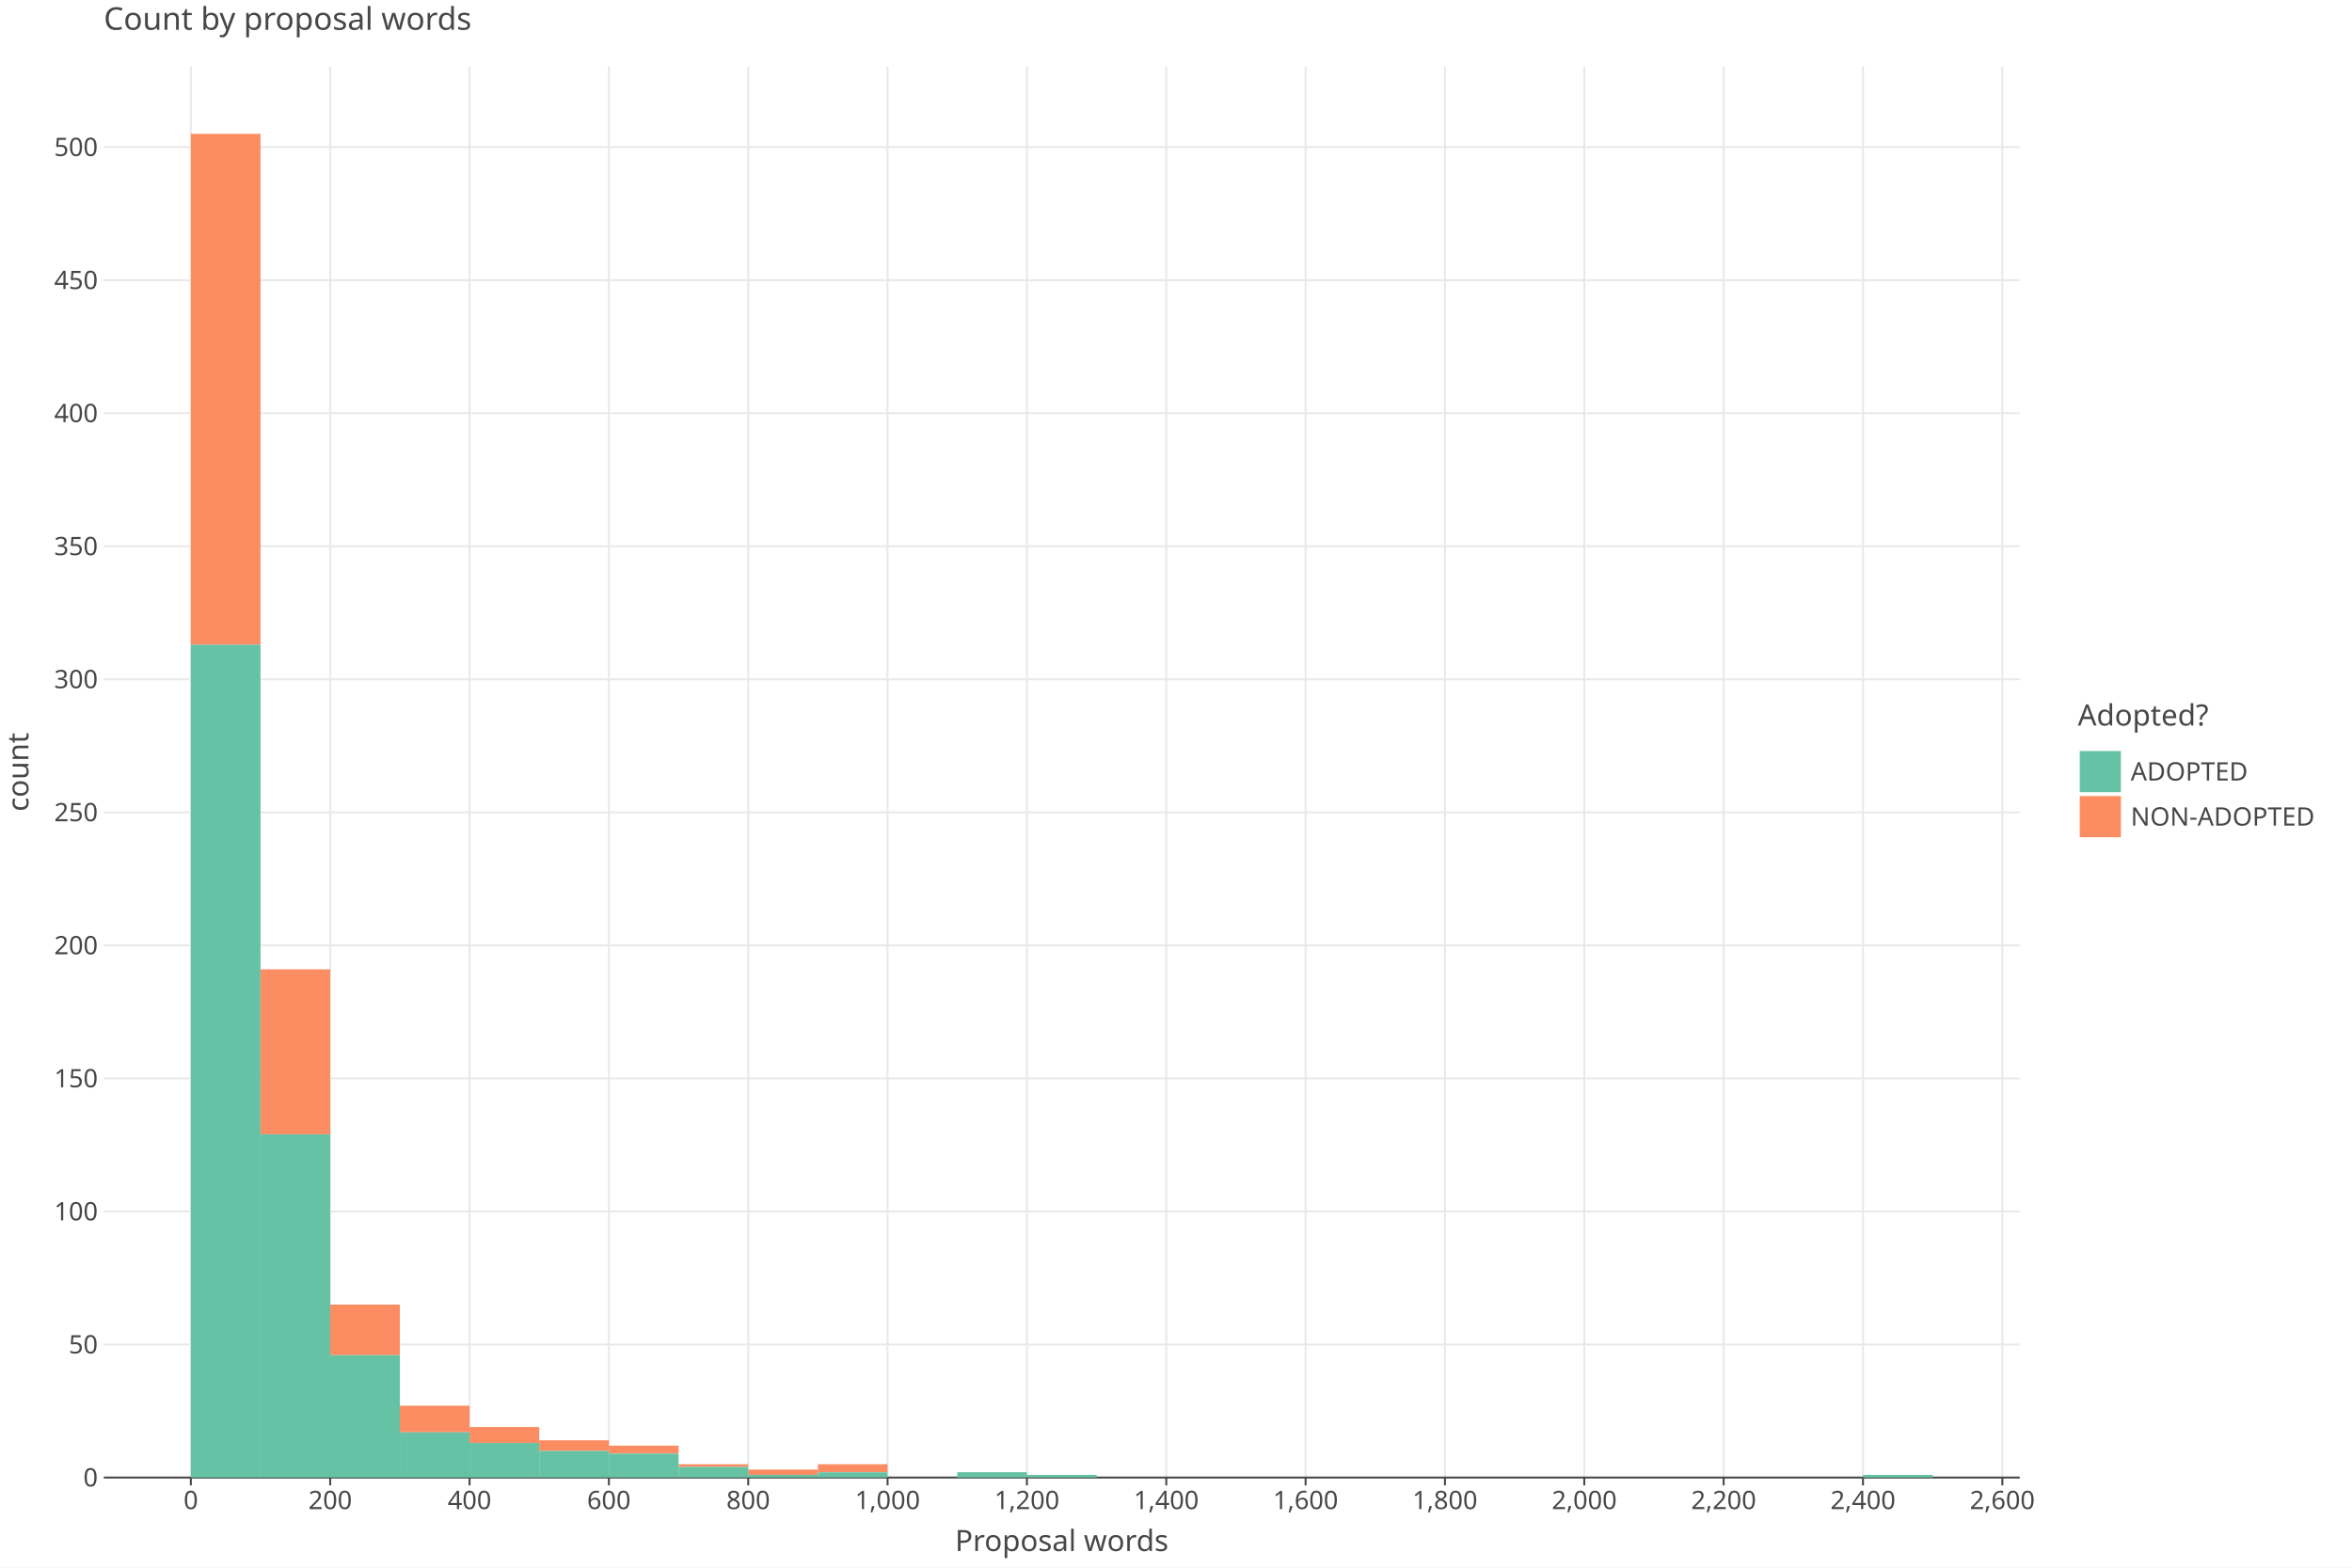
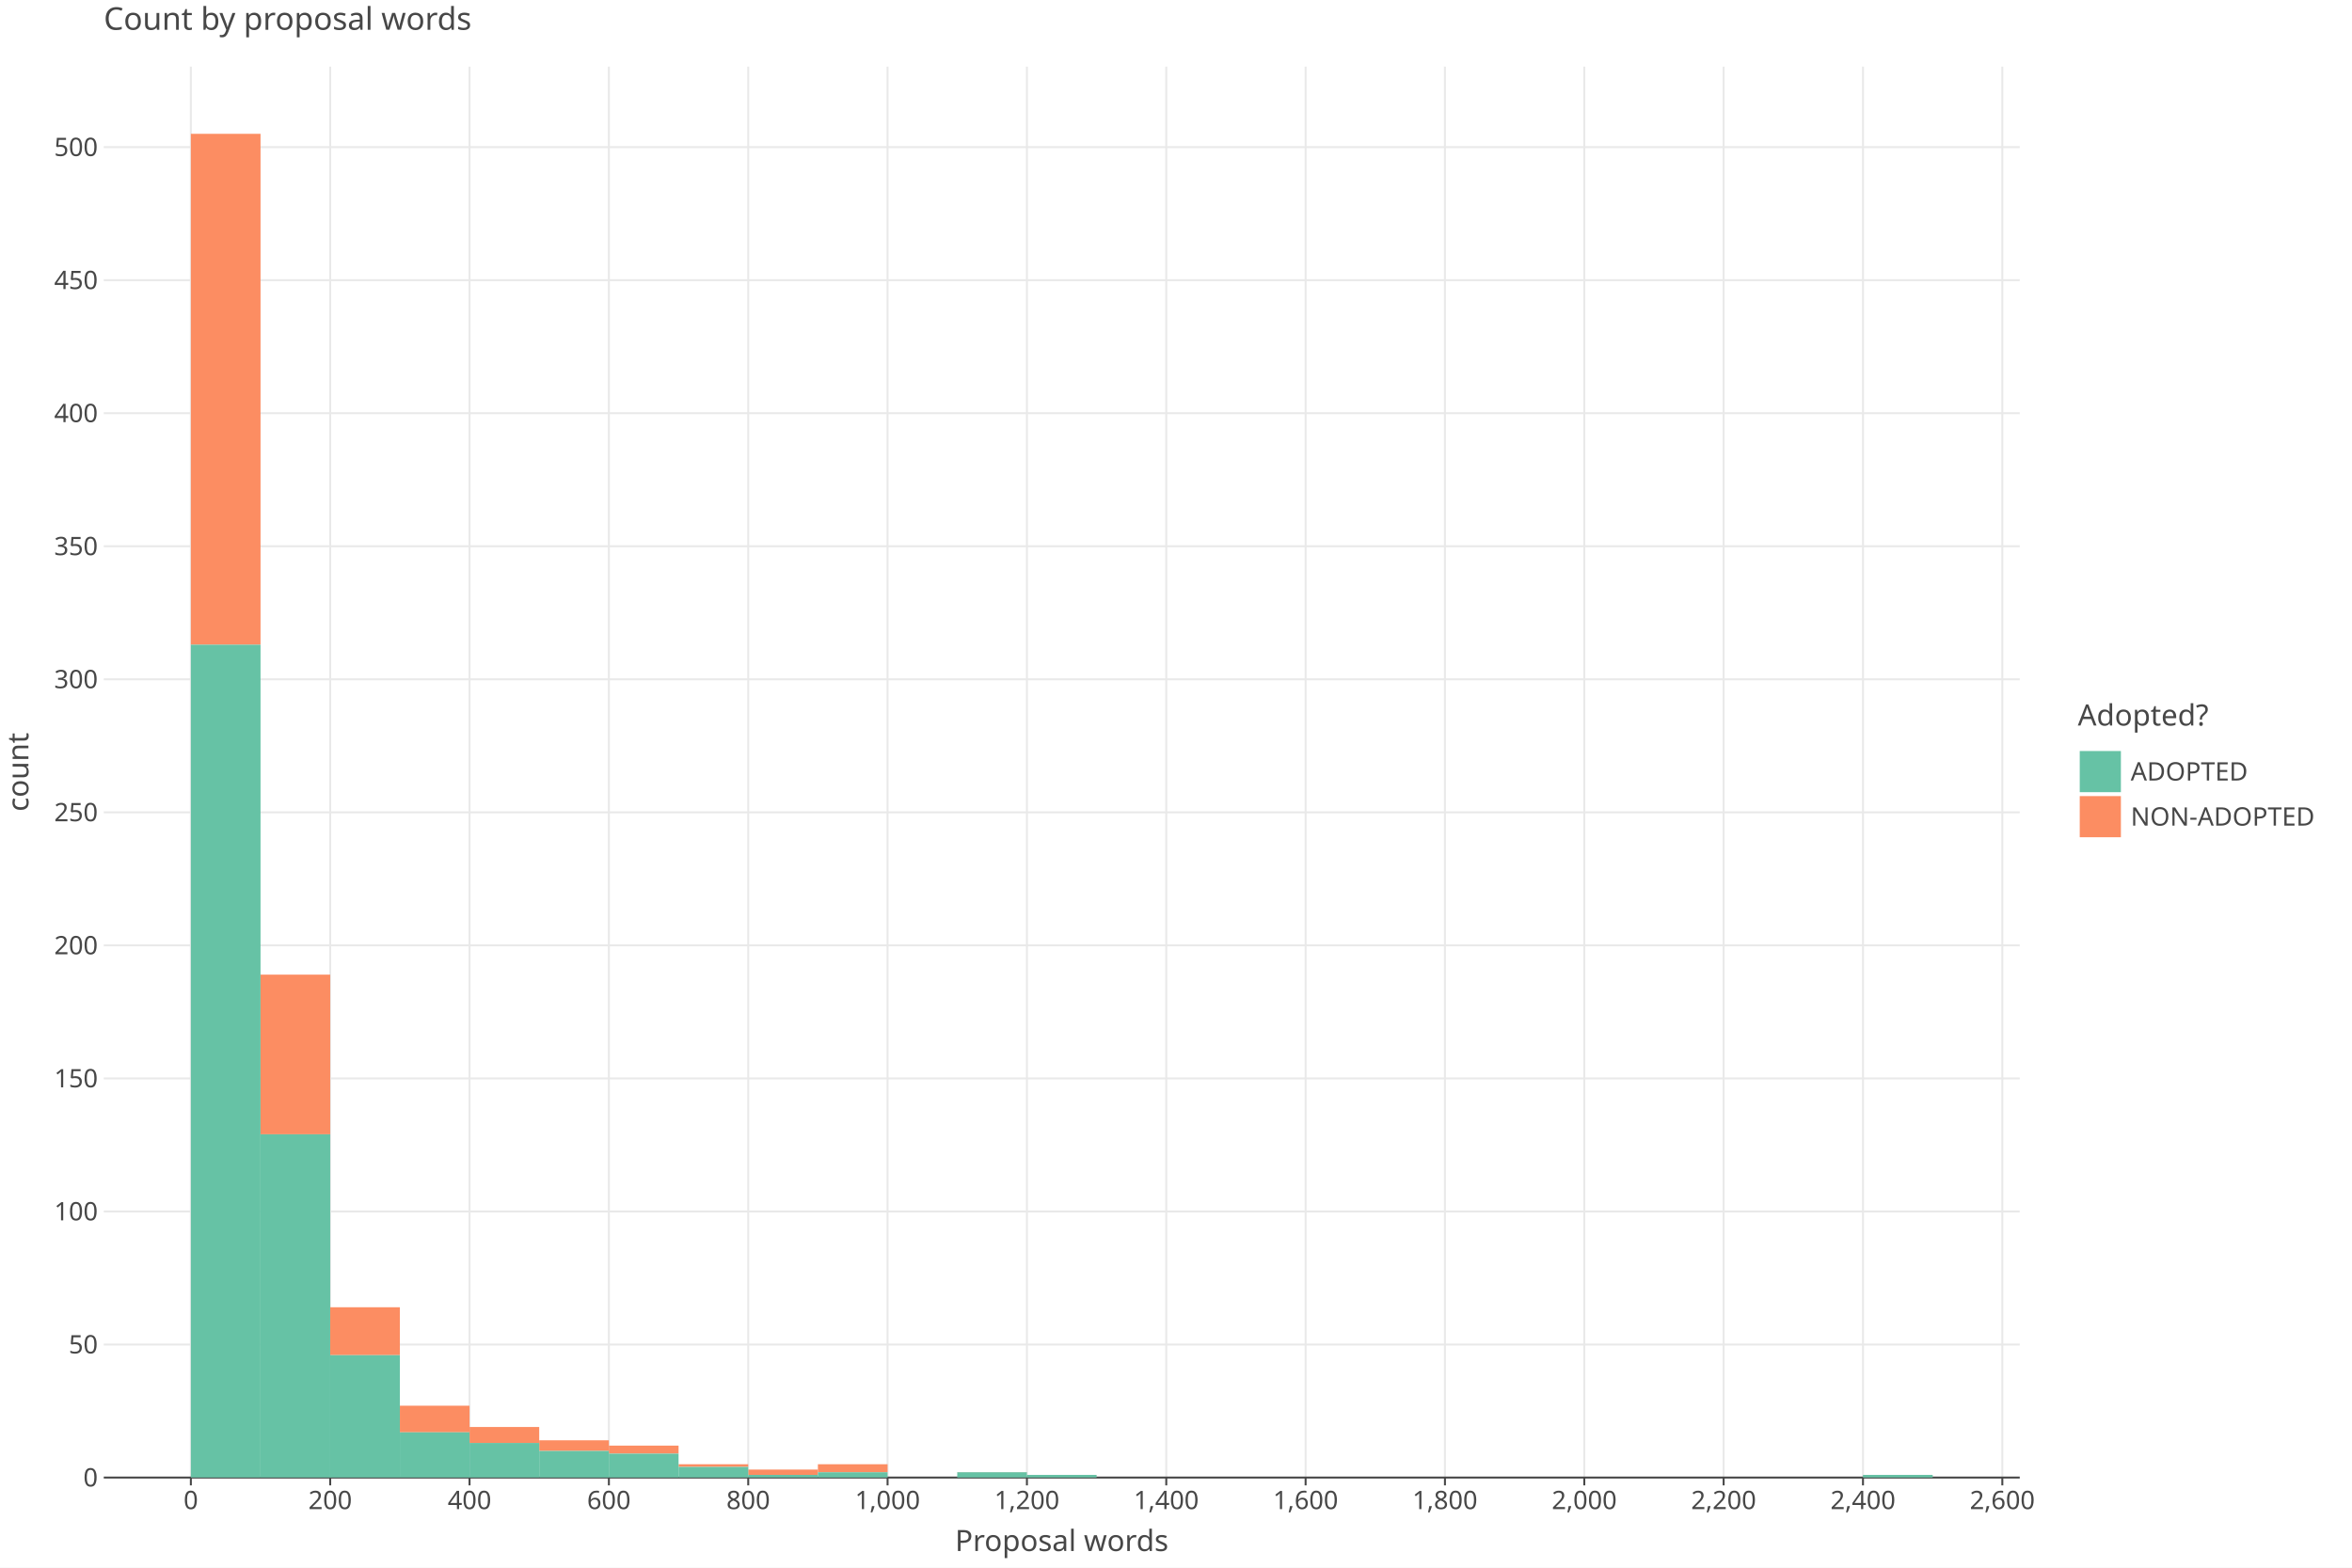
<svg xmlns="http://www.w3.org/2000/svg" class="plt-container" width="1200.0" height="800.0">
  <style type="text/css">
  .plt-container {
   font-family: Lucida Grande, sans-serif;
   user-select: none;
   -webkit-user-select: none;
   -moz-user-select: none;
   -ms-user-select: none;
}
text {
   text-rendering: optimizeLegibility;
}
- #pvPQgyF .plot-title {
+ #pmjHPTF .plot-title {
   fill: #474747;
   font-family: Lucida Grande, sans-serif;
   font-size: 16.0px;
   font-weight: normal;
   font-style: normal;   
}
- #pvPQgyF .plot-subtitle {
+ #pmjHPTF .plot-subtitle {
   fill: #474747;
   font-family: Lucida Grande, sans-serif;
   font-size: 15.0px;
   font-weight: normal;
   font-style: normal;   
}
- #pvPQgyF .plot-caption {
-    fill: #474747;
-    font-family: Lucida Grande, sans-serif;
-    font-size: 13.0px;
-    font-weight: normal;
-    font-style: normal;   
- }
- #pvPQgyF .legend-title {
+ #pmjHPTF .plot-caption {
+    fill: #474747;
+    font-family: Lucida Grande, sans-serif;
+    font-size: 13.0px;
+    font-weight: normal;
+    font-style: normal;   
+ }
+ #pmjHPTF .legend-title {
   fill: #474747;
   font-family: Lucida Grande, sans-serif;
   font-size: 15.0px;
   font-weight: normal;
   font-style: normal;   
}
- #pvPQgyF .legend-item {
-    fill: #474747;
-    font-family: Lucida Grande, sans-serif;
-    font-size: 13.0px;
-    font-weight: normal;
-    font-style: normal;   
- }
- #pvPQgyF .axis-title-x {
+ #pmjHPTF .legend-item {
+    fill: #474747;
+    font-family: Lucida Grande, sans-serif;
+    font-size: 13.0px;
+    font-weight: normal;
+    font-style: normal;   
+ }
+ #pmjHPTF .axis-title-x {
   fill: #474747;
   font-family: Lucida Grande, sans-serif;
   font-size: 15.0px;
   font-weight: normal;
   font-style: normal;   
}
- #pvPQgyF .axis-text-x {
-    fill: #474747;
-    font-family: Lucida Grande, sans-serif;
-    font-size: 13.0px;
-    font-weight: normal;
-    font-style: normal;   
- }
- #duXgnji .axis-tooltip-text-x {
+ #pmjHPTF .axis-text-x {
+    fill: #474747;
+    font-family: Lucida Grande, sans-serif;
+    font-size: 13.0px;
+    font-weight: normal;
+    font-style: normal;   
+ }
+ #di2qSu3 .axis-tooltip-text-x {
   fill: #ffffff;
   font-family: Lucida Grande, sans-serif;
   font-size: 13.0px;
   font-weight: normal;
   font-style: normal;   
}
- #pvPQgyF .axis-title-y {
+ #pmjHPTF .axis-title-y {
   fill: #474747;
   font-family: Lucida Grande, sans-serif;
   font-size: 15.0px;
   font-weight: normal;
   font-style: normal;   
}
- #pvPQgyF .axis-text-y {
-    fill: #474747;
-    font-family: Lucida Grande, sans-serif;
-    font-size: 13.0px;
-    font-weight: normal;
-    font-style: normal;   
- }
- #duXgnji .axis-tooltip-text-y {
+ #pmjHPTF .axis-text-y {
+    fill: #474747;
+    font-family: Lucida Grande, sans-serif;
+    font-size: 13.0px;
+    font-weight: normal;
+    font-style: normal;   
+ }
+ #di2qSu3 .axis-tooltip-text-y {
   fill: #ffffff;
   font-family: Lucida Grande, sans-serif;
   font-size: 13.0px;
   font-weight: normal;
   font-style: normal;   
}
- #pvPQgyF .facet-strip-text-x {
-    fill: #474747;
-    font-family: Lucida Grande, sans-serif;
-    font-size: 13.0px;
-    font-weight: normal;
-    font-style: normal;   
- }
- #pvPQgyF .facet-strip-text-y {
-    fill: #474747;
-    font-family: Lucida Grande, sans-serif;
-    font-size: 13.0px;
-    font-weight: normal;
-    font-style: normal;   
- }
- #duXgnji .tooltip-text {
-    fill: #474747;
-    font-family: Lucida Grande, sans-serif;
-    font-size: 13.0px;
-    font-weight: normal;
-    font-style: normal;   
- }
- #duXgnji .tooltip-title {
+ #pmjHPTF .facet-strip-text-x {
+    fill: #474747;
+    font-family: Lucida Grande, sans-serif;
+    font-size: 13.0px;
+    font-weight: normal;
+    font-style: normal;   
+ }
+ #pmjHPTF .facet-strip-text-y {
+    fill: #474747;
+    font-family: Lucida Grande, sans-serif;
+    font-size: 13.0px;
+    font-weight: normal;
+    font-style: normal;   
+ }
+ #di2qSu3 .tooltip-text {
+    fill: #474747;
+    font-family: Lucida Grande, sans-serif;
+    font-size: 13.0px;
+    font-weight: normal;
+    font-style: normal;   
+ }
+ #di2qSu3 .tooltip-title {
   fill: #474747;
   font-family: Lucida Grande, sans-serif;
   font-size: 13.0px;
   font-weight: bold;
   font-style: normal;   
}
- #duXgnji .tooltip-label {
+ #di2qSu3 .tooltip-label {
   fill: #474747;
   font-family: Lucida Grande, sans-serif;
   font-size: 13.0px;
   font-weight: bold;
   font-style: normal;   
}

  </style>
-   <g id="pvPQgyF">
+   <g id="pmjHPTF">
    <rect x="0.0" y="0.0" height="800.0" width="1200.0" stroke="rgb(71,71,71)" stroke-opacity="1.0" stroke-width="0.0" fill="rgb(255,255,255)" fill-opacity="1.0">
    </rect>
    <g transform="translate(23.0 34.0 ) ">
      <g transform="translate(29.94182 720.0 ) ">
        <line x1="44.434" y1="-0.0" x2="44.434" y2="-720.0" stroke="rgb(233,233,233)" stroke-opacity="1.0" stroke-width="1.0">
        </line>
        <line x1="115.527" y1="-0.0" x2="115.527" y2="-720.0" stroke="rgb(233,233,233)" stroke-opacity="1.0" stroke-width="1.0">
        </line>
        <line x1="186.621" y1="-0.0" x2="186.621" y2="-720.0" stroke="rgb(233,233,233)" stroke-opacity="1.0" stroke-width="1.0">
        </line>
        <line x1="257.715" y1="-0.0" x2="257.715" y2="-720.0" stroke="rgb(233,233,233)" stroke-opacity="1.0" stroke-width="1.0">
        </line>
        <line x1="328.809" y1="-0.0" x2="328.809" y2="-720.0" stroke="rgb(233,233,233)" stroke-opacity="1.0" stroke-width="1.0">
        </line>
        <line x1="399.903" y1="-0.0" x2="399.903" y2="-720.0" stroke="rgb(233,233,233)" stroke-opacity="1.0" stroke-width="1.0">
        </line>
        <line x1="470.997" y1="-0.0" x2="470.997" y2="-720.0" stroke="rgb(233,233,233)" stroke-opacity="1.0" stroke-width="1.0">
        </line>
        <line x1="542.09" y1="-0.0" x2="542.09" y2="-720.0" stroke="rgb(233,233,233)" stroke-opacity="1.0" stroke-width="1.0">
        </line>
        <line x1="613.184" y1="-0.0" x2="613.184" y2="-720.0" stroke="rgb(233,233,233)" stroke-opacity="1.0" stroke-width="1.0">
        </line>
        <line x1="684.278" y1="-0.0" x2="684.278" y2="-720.0" stroke="rgb(233,233,233)" stroke-opacity="1.0" stroke-width="1.0">
        </line>
        <line x1="755.372" y1="-0.0" x2="755.372" y2="-720.0" stroke="rgb(233,233,233)" stroke-opacity="1.0" stroke-width="1.0">
        </line>
        <line x1="826.466" y1="-0.0" x2="826.466" y2="-720.0" stroke="rgb(233,233,233)" stroke-opacity="1.0" stroke-width="1.0">
        </line>
        <line x1="897.559" y1="-0.0" x2="897.559" y2="-720.0" stroke="rgb(233,233,233)" stroke-opacity="1.0" stroke-width="1.0">
        </line>
        <line x1="968.653" y1="-0.0" x2="968.653" y2="-720.0" stroke="rgb(233,233,233)" stroke-opacity="1.0" stroke-width="1.0">
        </line>
        <g transform="translate(44.43364 0.0 ) ">
          <line stroke-width="1.0" stroke="rgb(71,71,71)" stroke-opacity="1.0" x2="0.0" y2="4.0">
          </line>
          <g transform="translate(0.0 7.0 ) ">
            <text class="axis-text-x" text-anchor="middle" dy="0.7em">
            0
            </text>
          </g>
        </g>
        <g transform="translate(115.5275 0.0 ) ">
          <line stroke-width="1.0" stroke="rgb(71,71,71)" stroke-opacity="1.0" x2="0.0" y2="4.0">
          </line>
          <g transform="translate(0.0 7.0 ) ">
            <text class="axis-text-x" text-anchor="middle" dy="0.7em">
            200
            </text>
          </g>
        </g>
        <g transform="translate(186.6213 0.0 ) ">
          <line stroke-width="1.0" stroke="rgb(71,71,71)" stroke-opacity="1.0" x2="0.0" y2="4.0">
          </line>
          <g transform="translate(0.0 7.0 ) ">
            <text class="axis-text-x" text-anchor="middle" dy="0.7em">
            400
            </text>
          </g>
        </g>
        <g transform="translate(257.7151 0.0 ) ">
          <line stroke-width="1.0" stroke="rgb(71,71,71)" stroke-opacity="1.0" x2="0.0" y2="4.0">
          </line>
          <g transform="translate(0.0 7.0 ) ">
            <text class="axis-text-x" text-anchor="middle" dy="0.7em">
            600
            </text>
          </g>
        </g>
        <g transform="translate(328.8089 0.0 ) ">
          <line stroke-width="1.0" stroke="rgb(71,71,71)" stroke-opacity="1.0" x2="0.0" y2="4.0">
          </line>
          <g transform="translate(0.0 7.0 ) ">
            <text class="axis-text-x" text-anchor="middle" dy="0.7em">
            800
            </text>
          </g>
        </g>
        <g transform="translate(399.9027 0.0 ) ">
          <line stroke-width="1.0" stroke="rgb(71,71,71)" stroke-opacity="1.0" x2="0.0" y2="4.0">
          </line>
          <g transform="translate(0.0 7.0 ) ">
            <text class="axis-text-x" text-anchor="middle" dy="0.7em">
            1,000
            </text>
          </g>
        </g>
        <g transform="translate(470.9965 0.0 ) ">
          <line stroke-width="1.0" stroke="rgb(71,71,71)" stroke-opacity="1.0" x2="0.0" y2="4.0">
          </line>
          <g transform="translate(0.0 7.0 ) ">
            <text class="axis-text-x" text-anchor="middle" dy="0.7em">
            1,200
            </text>
          </g>
        </g>
        <g transform="translate(542.0904 0.0 ) ">
          <line stroke-width="1.0" stroke="rgb(71,71,71)" stroke-opacity="1.0" x2="0.0" y2="4.0">
          </line>
          <g transform="translate(0.0 7.0 ) ">
            <text class="axis-text-x" text-anchor="middle" dy="0.7em">
            1,400
            </text>
          </g>
        </g>
        <g transform="translate(613.1842 0.0 ) ">
          <line stroke-width="1.0" stroke="rgb(71,71,71)" stroke-opacity="1.0" x2="0.0" y2="4.0">
          </line>
          <g transform="translate(0.0 7.0 ) ">
            <text class="axis-text-x" text-anchor="middle" dy="0.7em">
            1,600
            </text>
          </g>
        </g>
        <g transform="translate(684.278 0.0 ) ">
          <line stroke-width="1.0" stroke="rgb(71,71,71)" stroke-opacity="1.0" x2="0.0" y2="4.0">
          </line>
          <g transform="translate(0.0 7.0 ) ">
            <text class="axis-text-x" text-anchor="middle" dy="0.7em">
            1,800
            </text>
          </g>
        </g>
        <g transform="translate(755.3718 0.0 ) ">
          <line stroke-width="1.0" stroke="rgb(71,71,71)" stroke-opacity="1.0" x2="0.0" y2="4.0">
          </line>
          <g transform="translate(0.0 7.0 ) ">
            <text class="axis-text-x" text-anchor="middle" dy="0.7em">
            2,000
            </text>
          </g>
        </g>
        <g transform="translate(826.4656 0.0 ) ">
          <line stroke-width="1.0" stroke="rgb(71,71,71)" stroke-opacity="1.0" x2="0.0" y2="4.0">
          </line>
          <g transform="translate(0.0 7.0 ) ">
            <text class="axis-text-x" text-anchor="middle" dy="0.7em">
            2,200
            </text>
          </g>
        </g>
        <g transform="translate(897.5594 0.0 ) ">
          <line stroke-width="1.0" stroke="rgb(71,71,71)" stroke-opacity="1.0" x2="0.0" y2="4.0">
          </line>
          <g transform="translate(0.0 7.0 ) ">
            <text class="axis-text-x" text-anchor="middle" dy="0.7em">
            2,400
            </text>
          </g>
        </g>
        <g transform="translate(968.6533 0.0 ) ">
          <line stroke-width="1.0" stroke="rgb(71,71,71)" stroke-opacity="1.0" x2="0.0" y2="4.0">
          </line>
          <g transform="translate(0.0 7.0 ) ">
            <text class="axis-text-x" text-anchor="middle" dy="0.7em">
            2,600
            </text>
          </g>
        </g>
        <line x1="0.0" y1="0.0" x2="977.54" y2="0.0" stroke-width="1.0" stroke="rgb(71,71,71)" stroke-opacity="1.0">
        </line>
      </g>
      <g transform="translate(29.94182 0.0 ) ">
        <line x1="0.0" y1="652.107" x2="977.54" y2="652.107" stroke="rgb(233,233,233)" stroke-opacity="1.0" stroke-width="1.0">
        </line>
        <line x1="0.0" y1="584.215" x2="977.54" y2="584.215" stroke="rgb(233,233,233)" stroke-opacity="1.0" stroke-width="1.0">
        </line>
        <line x1="0.0" y1="516.322" x2="977.54" y2="516.322" stroke="rgb(233,233,233)" stroke-opacity="1.0" stroke-width="1.0">
        </line>
        <line x1="0.0" y1="448.43" x2="977.54" y2="448.43" stroke="rgb(233,233,233)" stroke-opacity="1.0" stroke-width="1.0">
        </line>
        <line x1="0.0" y1="380.537" x2="977.54" y2="380.537" stroke="rgb(233,233,233)" stroke-opacity="1.0" stroke-width="1.0">
        </line>
        <line x1="0.0" y1="312.645" x2="977.54" y2="312.645" stroke="rgb(233,233,233)" stroke-opacity="1.0" stroke-width="1.0">
        </line>
        <line x1="0.0" y1="244.752" x2="977.54" y2="244.752" stroke="rgb(233,233,233)" stroke-opacity="1.0" stroke-width="1.0">
        </line>
        <line x1="0.0" y1="176.86" x2="977.54" y2="176.86" stroke="rgb(233,233,233)" stroke-opacity="1.0" stroke-width="1.0">
        </line>
        <line x1="0.0" y1="108.967" x2="977.54" y2="108.967" stroke="rgb(233,233,233)" stroke-opacity="1.0" stroke-width="1.0">
        </line>
        <line x1="0.0" y1="41.075" x2="977.54" y2="41.075" stroke="rgb(233,233,233)" stroke-opacity="1.0" stroke-width="1.0">
        </line>
        <g transform="translate(0.0 720.0 ) ">
          <g transform="translate(-3.0 0.0 ) ">
            <text class="axis-text-y" text-anchor="end" dy="0.35em">
            0
            </text>
          </g>
        </g>
        <g transform="translate(0.0 652.1075 ) ">
          <g transform="translate(-3.0 0.0 ) ">
            <text class="axis-text-y" text-anchor="end" dy="0.35em">
            50
            </text>
          </g>
        </g>
        <g transform="translate(0.0 584.215 ) ">
          <g transform="translate(-3.0 0.0 ) ">
            <text class="axis-text-y" text-anchor="end" dy="0.35em">
            100
            </text>
          </g>
        </g>
        <g transform="translate(0.0 516.3225 ) ">
          <g transform="translate(-3.0 0.0 ) ">
            <text class="axis-text-y" text-anchor="end" dy="0.35em">
            150
            </text>
          </g>
        </g>
        <g transform="translate(0.0 448.43 ) ">
          <g transform="translate(-3.0 0.0 ) ">
            <text class="axis-text-y" text-anchor="end" dy="0.35em">
            200
            </text>
          </g>
        </g>
        <g transform="translate(0.0 380.5375 ) ">
          <g transform="translate(-3.0 0.0 ) ">
            <text class="axis-text-y" text-anchor="end" dy="0.35em">
            250
            </text>
          </g>
        </g>
        <g transform="translate(0.0 312.645 ) ">
          <g transform="translate(-3.0 0.0 ) ">
            <text class="axis-text-y" text-anchor="end" dy="0.35em">
            300
            </text>
          </g>
        </g>
        <g transform="translate(0.0 244.7525 ) ">
          <g transform="translate(-3.0 0.0 ) ">
            <text class="axis-text-y" text-anchor="end" dy="0.35em">
            350
            </text>
          </g>
        </g>
        <g transform="translate(0.0 176.86 ) ">
          <g transform="translate(-3.0 0.0 ) ">
            <text class="axis-text-y" text-anchor="end" dy="0.35em">
            400
            </text>
          </g>
        </g>
        <g transform="translate(0.0 108.9675 ) ">
          <g transform="translate(-3.0 0.0 ) ">
            <text class="axis-text-y" text-anchor="end" dy="0.35em">
            450
            </text>
          </g>
        </g>
        <g transform="translate(0.0 41.07496 ) ">
          <g transform="translate(-3.0 0.0 ) ">
            <text class="axis-text-y" text-anchor="end" dy="0.35em">
            500
            </text>
          </g>
        </g>
      </g>
-       <g transform="translate(29.94182 0.0 ) " clip-path="url(#c1EmqFR)" clip-bounds-jfx="[rect (0.0, 0.0), (977.54, 720.0)]">
+       <g transform="translate(29.94182 0.0 ) " clip-path="url(#cGhFuTu)" clip-bounds-jfx="[rect (0.0, 0.0), (977.54, 720.0)]">
        <defs>
-           <clipPath id="c1EmqFR">
+           <clipPath id="cGhFuTu">
            <rect x="0.0" y="0.0" width="977.54" height="720.0">
            </rect>
          </clipPath>
        </defs>
        <rect x="897.559" y="718.642" height="0.1" width="35.547" stroke="rgb(0,0,0)" stroke-opacity="0.0" fill="rgb(252,141,98)" fill-opacity="1.0" stroke-width="1.0">
        </rect>
        <rect x="862.013" y="720.0" height="0.1" width="35.547" stroke="rgb(0,0,0)" stroke-opacity="0.0" fill="rgb(252,141,98)" fill-opacity="1.0" stroke-width="1.0">
        </rect>
        <rect x="826.466" y="720.0" height="0.1" width="35.547" stroke="rgb(0,0,0)" stroke-opacity="0.0" fill="rgb(252,141,98)" fill-opacity="1.0" stroke-width="1.0">
        </rect>
        <rect x="790.919" y="720.0" height="0.1" width="35.547" stroke="rgb(0,0,0)" stroke-opacity="0.0" fill="rgb(252,141,98)" fill-opacity="1.0" stroke-width="1.0">
        </rect>
        <rect x="755.372" y="720.0" height="0.1" width="35.547" stroke="rgb(0,0,0)" stroke-opacity="0.0" fill="rgb(252,141,98)" fill-opacity="1.0" stroke-width="1.0">
        </rect>
        <rect x="719.825" y="720.0" height="0.1" width="35.547" stroke="rgb(0,0,0)" stroke-opacity="0.0" fill="rgb(252,141,98)" fill-opacity="1.0" stroke-width="1.0">
        </rect>
        <rect x="684.278" y="720.0" height="0.1" width="35.547" stroke="rgb(0,0,0)" stroke-opacity="0.0" fill="rgb(252,141,98)" fill-opacity="1.0" stroke-width="1.0">
        </rect>
        <rect x="648.731" y="720.0" height="0.1" width="35.547" stroke="rgb(0,0,0)" stroke-opacity="0.0" fill="rgb(252,141,98)" fill-opacity="1.0" stroke-width="1.0">
        </rect>
        <rect x="613.184" y="720.0" height="0.1" width="35.547" stroke="rgb(0,0,0)" stroke-opacity="0.0" fill="rgb(252,141,98)" fill-opacity="1.0" stroke-width="1.0">
        </rect>
        <rect x="577.637" y="720.0" height="0.1" width="35.547" stroke="rgb(0,0,0)" stroke-opacity="0.0" fill="rgb(252,141,98)" fill-opacity="1.0" stroke-width="1.0">
        </rect>
        <rect x="542.09" y="720.0" height="0.1" width="35.547" stroke="rgb(0,0,0)" stroke-opacity="0.0" fill="rgb(252,141,98)" fill-opacity="1.0" stroke-width="1.0">
        </rect>
        <rect x="506.543" y="720.0" height="0.1" width="35.547" stroke="rgb(0,0,0)" stroke-opacity="0.0" fill="rgb(252,141,98)" fill-opacity="1.0" stroke-width="1.0">
        </rect>
        <rect x="470.997" y="718.642" height="0.1" width="35.547" stroke="rgb(0,0,0)" stroke-opacity="0.0" fill="rgb(252,141,98)" fill-opacity="1.0" stroke-width="1.0">
        </rect>
        <rect x="435.45" y="717.284" height="0.1" width="35.547" stroke="rgb(0,0,0)" stroke-opacity="0.0" fill="rgb(252,141,98)" fill-opacity="1.0" stroke-width="1.0">
        </rect>
        <rect x="399.903" y="720.0" height="0.1" width="35.547" stroke="rgb(0,0,0)" stroke-opacity="0.0" fill="rgb(252,141,98)" fill-opacity="1.0" stroke-width="1.0">
        </rect>
        <rect x="364.356" y="713.211" height="4.074" width="35.547" stroke="rgb(0,0,0)" stroke-opacity="0.0" fill="rgb(252,141,98)" fill-opacity="1.0" stroke-width="1.0">
        </rect>
        <rect x="328.809" y="715.926" height="2.716" width="35.547" stroke="rgb(0,0,0)" stroke-opacity="0.0" fill="rgb(252,141,98)" fill-opacity="1.0" stroke-width="1.0">
        </rect>
        <rect x="293.262" y="713.211" height="1.358" width="35.547" stroke="rgb(0,0,0)" stroke-opacity="0.0" fill="rgb(252,141,98)" fill-opacity="1.0" stroke-width="1.0">
        </rect>
        <rect x="257.715" y="703.706" height="4.074" width="35.547" stroke="rgb(0,0,0)" stroke-opacity="0.0" fill="rgb(252,141,98)" fill-opacity="1.0" stroke-width="1.0">
        </rect>
        <rect x="222.168" y="700.99" height="5.431" width="35.547" stroke="rgb(0,0,0)" stroke-opacity="0.0" fill="rgb(252,141,98)" fill-opacity="1.0" stroke-width="1.0">
        </rect>
        <rect x="186.621" y="694.201" height="8.147" width="35.547" stroke="rgb(0,0,0)" stroke-opacity="0.0" fill="rgb(252,141,98)" fill-opacity="1.0" stroke-width="1.0">
        </rect>
        <rect x="151.074" y="683.338" height="13.579" width="35.547" stroke="rgb(0,0,0)" stroke-opacity="0.0" fill="rgb(252,141,98)" fill-opacity="1.0" stroke-width="1.0">
        </rect>
-         <rect x="115.527" y="631.74" height="25.799" width="35.547" stroke="rgb(0,0,0)" stroke-opacity="0.0" fill="rgb(252,141,98)" fill-opacity="1.0" stroke-width="1.0">
-         </rect>
-         <rect x="79.981" y="460.651" height="84.187" width="35.547" stroke="rgb(0,0,0)" stroke-opacity="0.0" fill="rgb(252,141,98)" fill-opacity="1.0" stroke-width="1.0">
+         <rect x="115.527" y="633.098" height="24.441" width="35.547" stroke="rgb(0,0,0)" stroke-opacity="0.0" fill="rgb(252,141,98)" fill-opacity="1.0" stroke-width="1.0">
+         </rect>
+         <rect x="79.981" y="463.366" height="81.471" width="35.547" stroke="rgb(0,0,0)" stroke-opacity="0.0" fill="rgb(252,141,98)" fill-opacity="1.0" stroke-width="1.0">
        </rect>
        <rect x="44.434" y="34.286" height="260.707" width="35.547" stroke="rgb(0,0,0)" stroke-opacity="0.0" fill="rgb(252,141,98)" fill-opacity="1.0" stroke-width="1.0">
        </rect>
        <rect x="897.559" y="718.642" height="1.358" width="35.547" stroke="rgb(0,0,0)" stroke-opacity="0.0" fill="rgb(102,194,165)" fill-opacity="1.0" stroke-width="1.0">
        </rect>
        <rect x="862.013" y="720.0" height="0.1" width="35.547" stroke="rgb(0,0,0)" stroke-opacity="0.0" fill="rgb(102,194,165)" fill-opacity="1.0" stroke-width="1.0">
        </rect>
        <rect x="826.466" y="720.0" height="0.1" width="35.547" stroke="rgb(0,0,0)" stroke-opacity="0.0" fill="rgb(102,194,165)" fill-opacity="1.0" stroke-width="1.0">
        </rect>
        <rect x="790.919" y="720.0" height="0.1" width="35.547" stroke="rgb(0,0,0)" stroke-opacity="0.0" fill="rgb(102,194,165)" fill-opacity="1.0" stroke-width="1.0">
        </rect>
        <rect x="755.372" y="720.0" height="0.1" width="35.547" stroke="rgb(0,0,0)" stroke-opacity="0.0" fill="rgb(102,194,165)" fill-opacity="1.0" stroke-width="1.0">
        </rect>
        <rect x="719.825" y="720.0" height="0.1" width="35.547" stroke="rgb(0,0,0)" stroke-opacity="0.0" fill="rgb(102,194,165)" fill-opacity="1.0" stroke-width="1.0">
        </rect>
        <rect x="684.278" y="720.0" height="0.1" width="35.547" stroke="rgb(0,0,0)" stroke-opacity="0.0" fill="rgb(102,194,165)" fill-opacity="1.0" stroke-width="1.0">
        </rect>
        <rect x="648.731" y="720.0" height="0.1" width="35.547" stroke="rgb(0,0,0)" stroke-opacity="0.0" fill="rgb(102,194,165)" fill-opacity="1.0" stroke-width="1.0">
        </rect>
        <rect x="613.184" y="720.0" height="0.1" width="35.547" stroke="rgb(0,0,0)" stroke-opacity="0.0" fill="rgb(102,194,165)" fill-opacity="1.0" stroke-width="1.0">
        </rect>
        <rect x="577.637" y="720.0" height="0.1" width="35.547" stroke="rgb(0,0,0)" stroke-opacity="0.0" fill="rgb(102,194,165)" fill-opacity="1.0" stroke-width="1.0">
        </rect>
        <rect x="542.09" y="720.0" height="0.1" width="35.547" stroke="rgb(0,0,0)" stroke-opacity="0.0" fill="rgb(102,194,165)" fill-opacity="1.0" stroke-width="1.0">
        </rect>
        <rect x="506.543" y="720.0" height="0.1" width="35.547" stroke="rgb(0,0,0)" stroke-opacity="0.0" fill="rgb(102,194,165)" fill-opacity="1.0" stroke-width="1.0">
        </rect>
        <rect x="470.997" y="718.642" height="1.358" width="35.547" stroke="rgb(0,0,0)" stroke-opacity="0.0" fill="rgb(102,194,165)" fill-opacity="1.0" stroke-width="1.0">
        </rect>
        <rect x="435.45" y="717.284" height="2.716" width="35.547" stroke="rgb(0,0,0)" stroke-opacity="0.0" fill="rgb(102,194,165)" fill-opacity="1.0" stroke-width="1.0">
        </rect>
        <rect x="399.903" y="720.0" height="0.1" width="35.547" stroke="rgb(0,0,0)" stroke-opacity="0.0" fill="rgb(102,194,165)" fill-opacity="1.0" stroke-width="1.0">
        </rect>
        <rect x="364.356" y="717.284" height="2.716" width="35.547" stroke="rgb(0,0,0)" stroke-opacity="0.0" fill="rgb(102,194,165)" fill-opacity="1.0" stroke-width="1.0">
        </rect>
        <rect x="328.809" y="718.642" height="1.358" width="35.547" stroke="rgb(0,0,0)" stroke-opacity="0.0" fill="rgb(102,194,165)" fill-opacity="1.0" stroke-width="1.0">
        </rect>
        <rect x="293.262" y="714.569" height="5.431" width="35.547" stroke="rgb(0,0,0)" stroke-opacity="0.0" fill="rgb(102,194,165)" fill-opacity="1.0" stroke-width="1.0">
        </rect>
        <rect x="257.715" y="707.779" height="12.221" width="35.547" stroke="rgb(0,0,0)" stroke-opacity="0.0" fill="rgb(102,194,165)" fill-opacity="1.0" stroke-width="1.0">
        </rect>
        <rect x="222.168" y="706.421" height="13.579" width="35.547" stroke="rgb(0,0,0)" stroke-opacity="0.0" fill="rgb(102,194,165)" fill-opacity="1.0" stroke-width="1.0">
        </rect>
        <rect x="186.621" y="702.348" height="17.652" width="35.547" stroke="rgb(0,0,0)" stroke-opacity="0.0" fill="rgb(102,194,165)" fill-opacity="1.0" stroke-width="1.0">
        </rect>
        <rect x="151.074" y="696.917" height="23.083" width="35.547" stroke="rgb(0,0,0)" stroke-opacity="0.0" fill="rgb(102,194,165)" fill-opacity="1.0" stroke-width="1.0">
        </rect>
        <rect x="115.527" y="657.539" height="62.461" width="35.547" stroke="rgb(0,0,0)" stroke-opacity="0.0" fill="rgb(102,194,165)" fill-opacity="1.0" stroke-width="1.0">
        </rect>
        <rect x="79.981" y="544.837" height="175.163" width="35.547" stroke="rgb(0,0,0)" stroke-opacity="0.0" fill="rgb(102,194,165)" fill-opacity="1.0" stroke-width="1.0">
        </rect>
        <rect x="44.434" y="294.993" height="425.007" width="35.547" stroke="rgb(0,0,0)" stroke-opacity="0.0" fill="rgb(102,194,165)" fill-opacity="1.0" stroke-width="1.0">
        </rect>
      </g>
    </g>
    <g transform="translate(52.94182 15.2 ) ">
      <text class="plot-title" y="0.0">
      Count by proposal words
      </text>
    </g>
    <g transform="translate(14.5 394.0 ) rotate(-90.0 ) ">
      <text class="axis-title-y" y="0.0" text-anchor="middle">
      count
      </text>
    </g>
    <g transform="translate(541.7118 791.5 ) ">
      <text class="axis-title-x" y="0.0" text-anchor="middle">
      Proposal words
      </text>
    </g>
    <g transform="translate(1050.093 349.75 ) ">
      <rect x="5.0" y="5.0" height="78.5" width="149.518" stroke="rgb(71,71,71)" stroke-opacity="1.0" stroke-width="0.0" fill="rgb(255,255,255)" fill-opacity="1.0">
      </rect>
      <g transform="translate(10.0 10.0 ) ">
        <g transform="translate(0.0 10.5 ) ">
          <text class="legend-title" y="0.0">
          Adopted?
          </text>
        </g>
        <g transform="translate(0.0 22.5 ) ">
          <g transform="">
            <g>
              <rect x="0.0" y="0.0" height="23.0" width="23.0" stroke-width="0.0" fill="rgb(255,255,255)" fill-opacity="1.0">
              </rect>
              <g transform="translate(1.0 1.0 ) ">
                <g>
                  <rect x="0.0" y="0.0" height="21.0" width="21.0" stroke="rgb(0,0,0)" stroke-opacity="0.0" fill="rgb(102,194,165)" fill-opacity="1.0" stroke-width="1.5">
                  </rect>
                </g>
              </g>
              <rect x="0.0" y="0.0" height="23.0" width="23.0" stroke="rgb(255,255,255)" stroke-opacity="1.0" stroke-width="1.0" fill-opacity="0.0">
              </rect>
            </g>
            <g transform="translate(26.9903 16.05 ) ">
              <text class="legend-item" y="0.0">
              ADOPTED
              </text>
            </g>
          </g>
          <g transform="translate(0.0 23.0 ) ">
            <g>
              <rect x="0.0" y="0.0" height="23.0" width="23.0" stroke-width="0.0" fill="rgb(255,255,255)" fill-opacity="1.0">
              </rect>
              <g transform="translate(1.0 1.0 ) ">
                <g>
                  <rect x="0.0" y="0.0" height="21.0" width="21.0" stroke="rgb(0,0,0)" stroke-opacity="0.0" fill="rgb(252,141,98)" fill-opacity="1.0" stroke-width="1.5">
                  </rect>
                </g>
              </g>
              <rect x="0.0" y="0.0" height="23.0" width="23.0" stroke="rgb(255,255,255)" stroke-opacity="1.0" stroke-width="1.0" fill-opacity="0.0">
              </rect>
            </g>
            <g transform="translate(26.9903 16.05 ) ">
              <text class="legend-item" y="0.0">
              NON-ADOPTED
              </text>
            </g>
          </g>
        </g>
      </g>
    </g>
  </g>
-   <g id="duXgnji">
+   <g id="di2qSu3">
  </g>
</svg>
